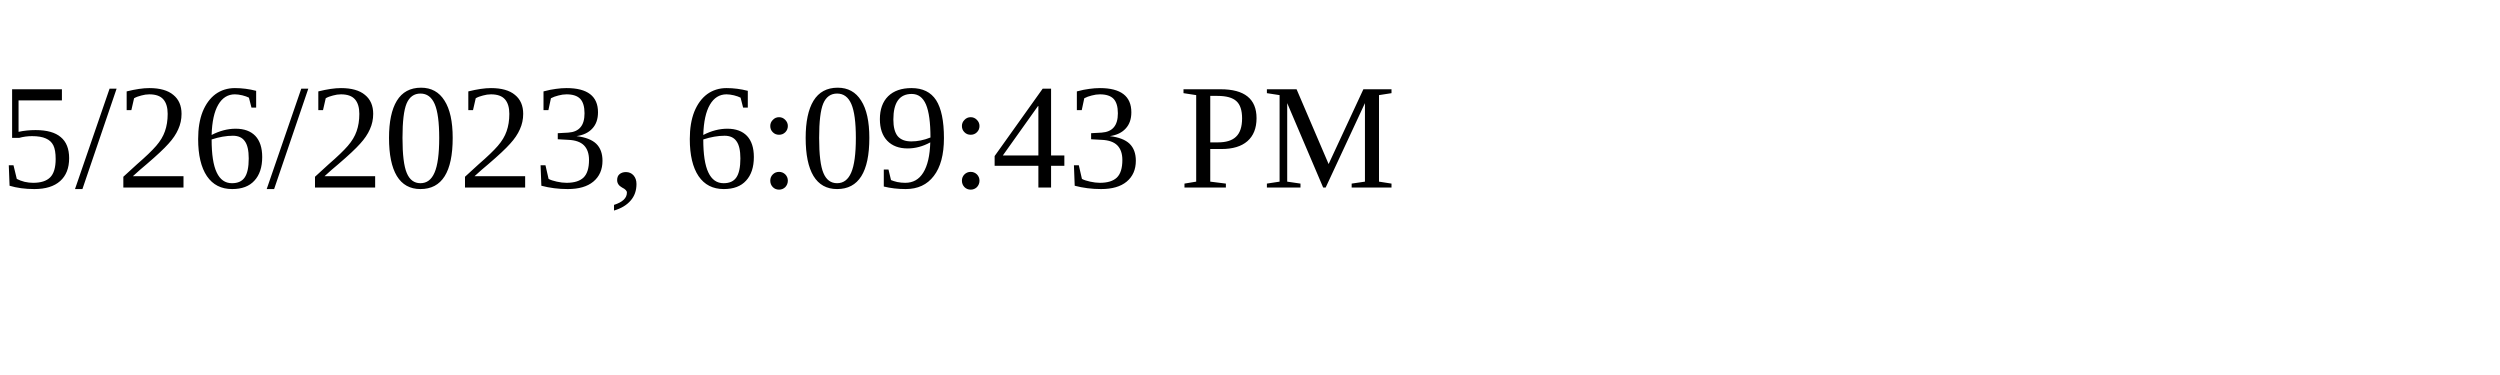
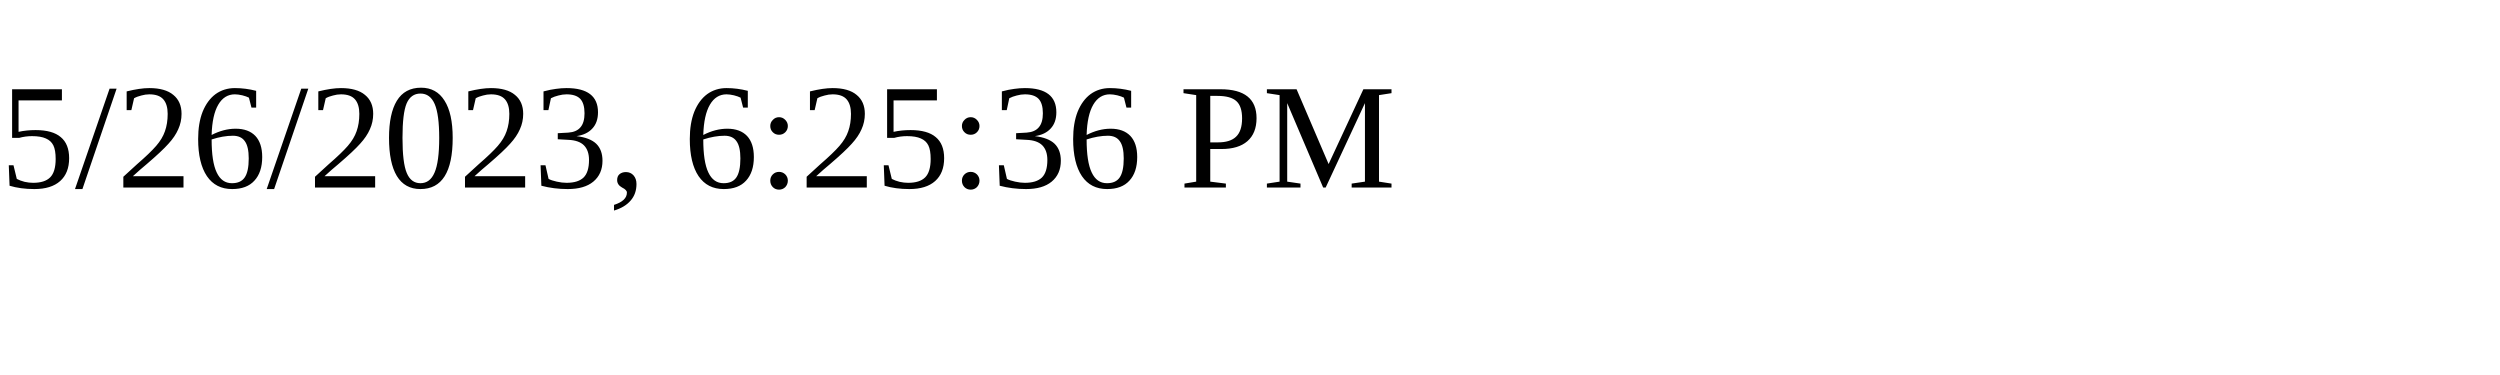
<svg xmlns="http://www.w3.org/2000/svg" height="30" width="200">
-   <text x="0" y="15">5/26/2023, 6:09:43 PM</text>
+   <text x="0" y="15">5/26/2023, 6:25:36 PM</text>
</svg>
